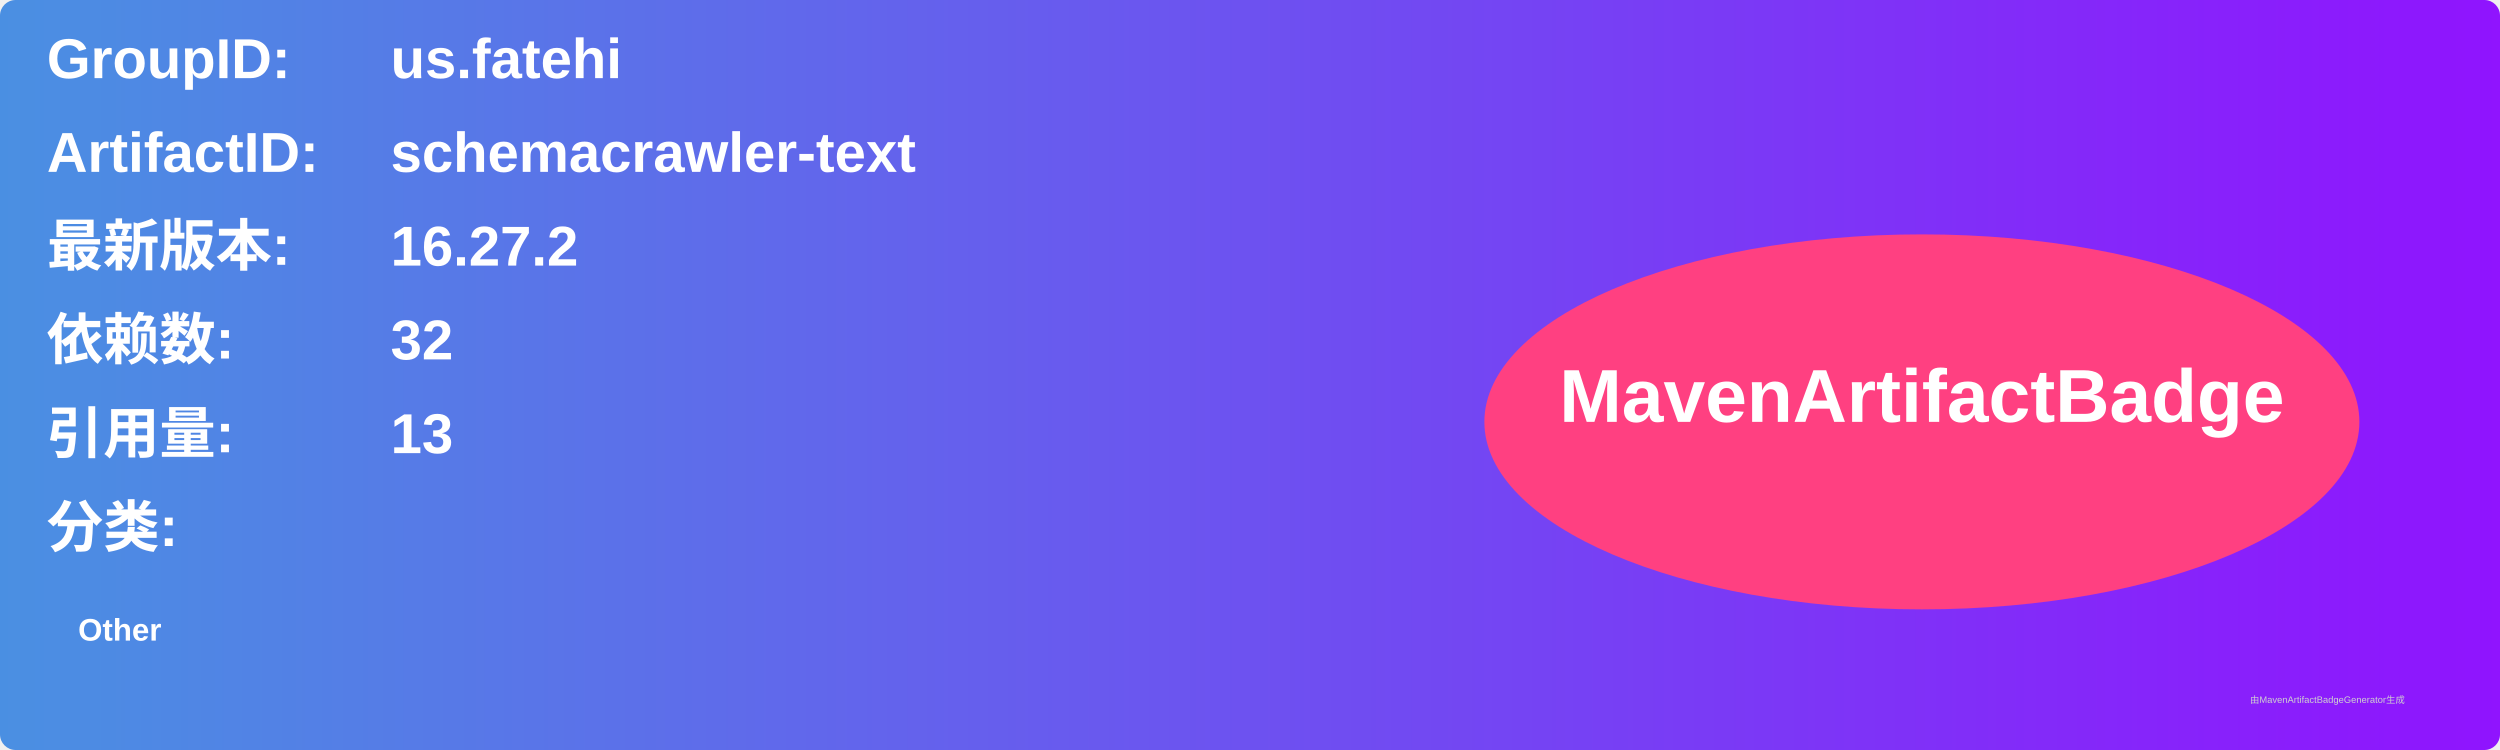
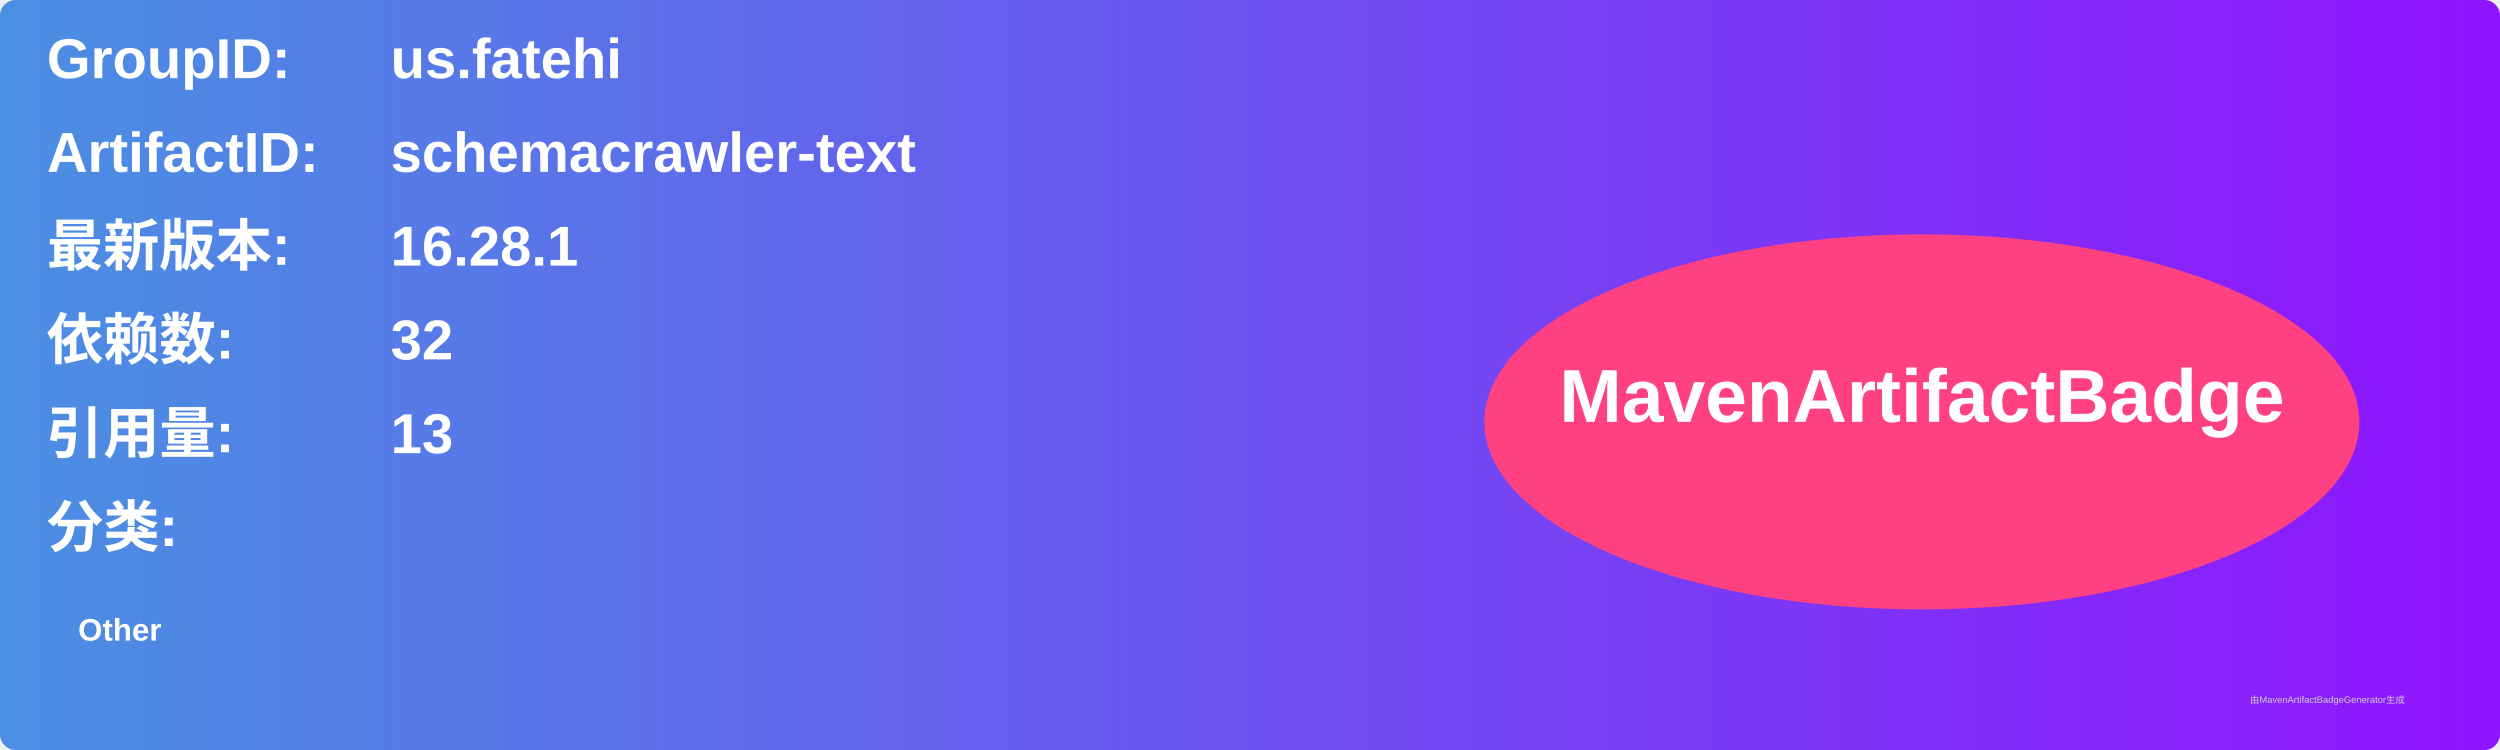
<svg xmlns="http://www.w3.org/2000/svg" width="800" height="240" viewBox="0 0 800 240">
  <linearGradient id="grad" x1="0%" y1="0%" x2="100%" y2="0%">
    <stop offset="0%" stop-color="#4a90e2" />
    <stop offset="100%" stop-color="#9013fe" />
  </linearGradient>
  <rect width="100%" height="100%" rx="5" ry="5" fill="url(#grad)" />
  <g transform="translate(15, 15)">
    <text x="0" y="10" font-family="Arial" font-size="18" fill="white" font-weight="bold" width="260">GroupID:</text>
    <text x="110" y="10" font-family="Arial" font-size="18" fill="white" font-weight="bold" width="460">us.fatehi</text>
    <text x="0" y="40" font-family="Arial" font-size="18" fill="white" font-weight="bold" width="260">ArtifactID:</text>
    <text x="110" y="40" font-family="Arial" font-size="18" fill="white" font-weight="bold" width="460">schemacrawler-text</text>
    <text x="0" y="70" font-family="Arial" font-size="18" fill="white" font-weight="bold">最新版本:</text>
    <text x="110" y="70" font-family="Arial" font-size="18" fill="white" font-weight="bold">
-       <tspan font-weight="bold">16.27.2</tspan>
+       <tspan font-weight="bold">16.28.1</tspan>
    </text>
    <text x="0" y="100" font-family="Arial" font-size="18" fill="white" font-weight="bold">依赖数: </text>
    <text x="110" y="100" font-family="Arial" font-size="18" fill="white">
      <tspan font-weight="bold">32</tspan>
    </text>
    <text x="0" y="130" font-family="Arial" font-size="18" fill="white" font-weight="bold">引用量: </text>
    <text x="110" y="130" font-family="Arial" font-size="18" fill="white">
      <tspan font-weight="bold">13</tspan>
    </text>
    <text x="0" y="160" font-family="Arial" font-size="18" fill="white" font-weight="bold">分类:</text>
    <text x="10" y="190" font-family="Arial" font-size="10" fill="white">
      <tspan font-weight="bold">Other</tspan>
    </text>
    <ellipse cx="600" cy="120" rx="140" ry="60" fill="#ff4081" />
    <text x="600" y="120" text-anchor="middle" font-family="Arial" font-size="24" fill="white" font-weight="bold">MavenArtifactBadge</text>
  </g>
  <text x="720" y="225" font-family="Arial" font-size="3" fill="#d0d0d0">由MavenArtifactBadgeGenerator生成</text>
</svg>
